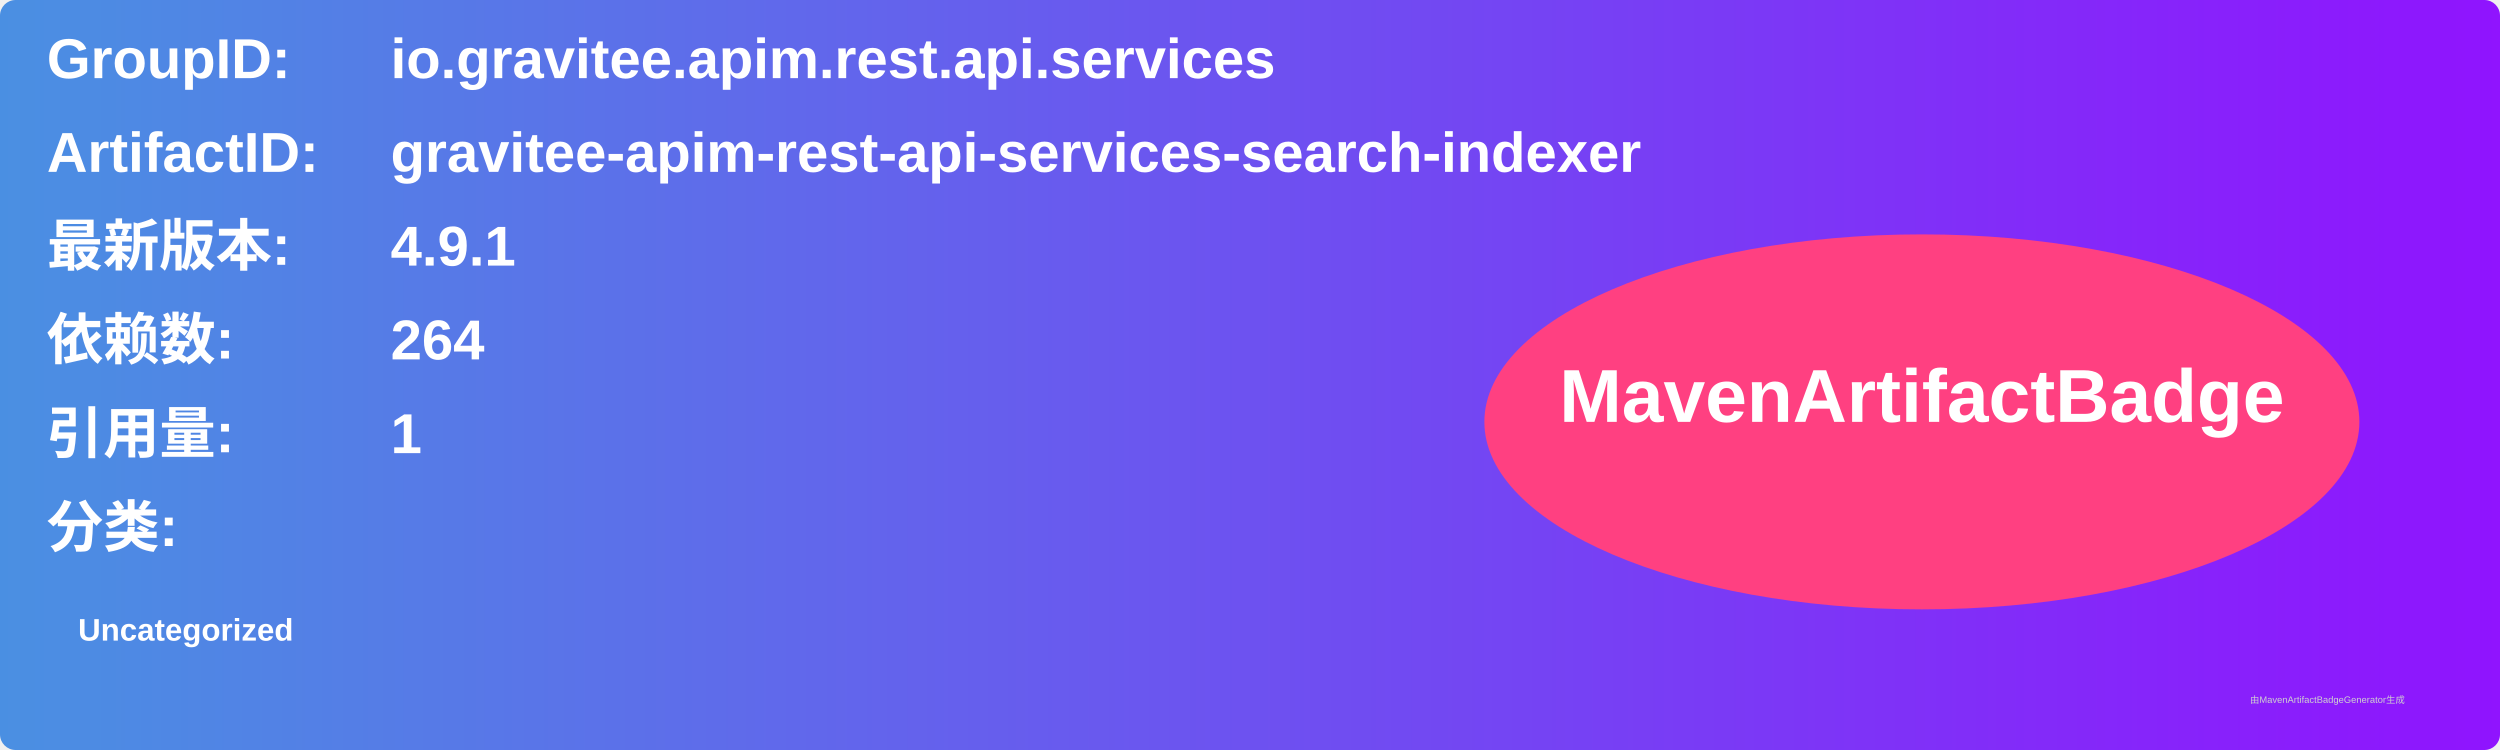
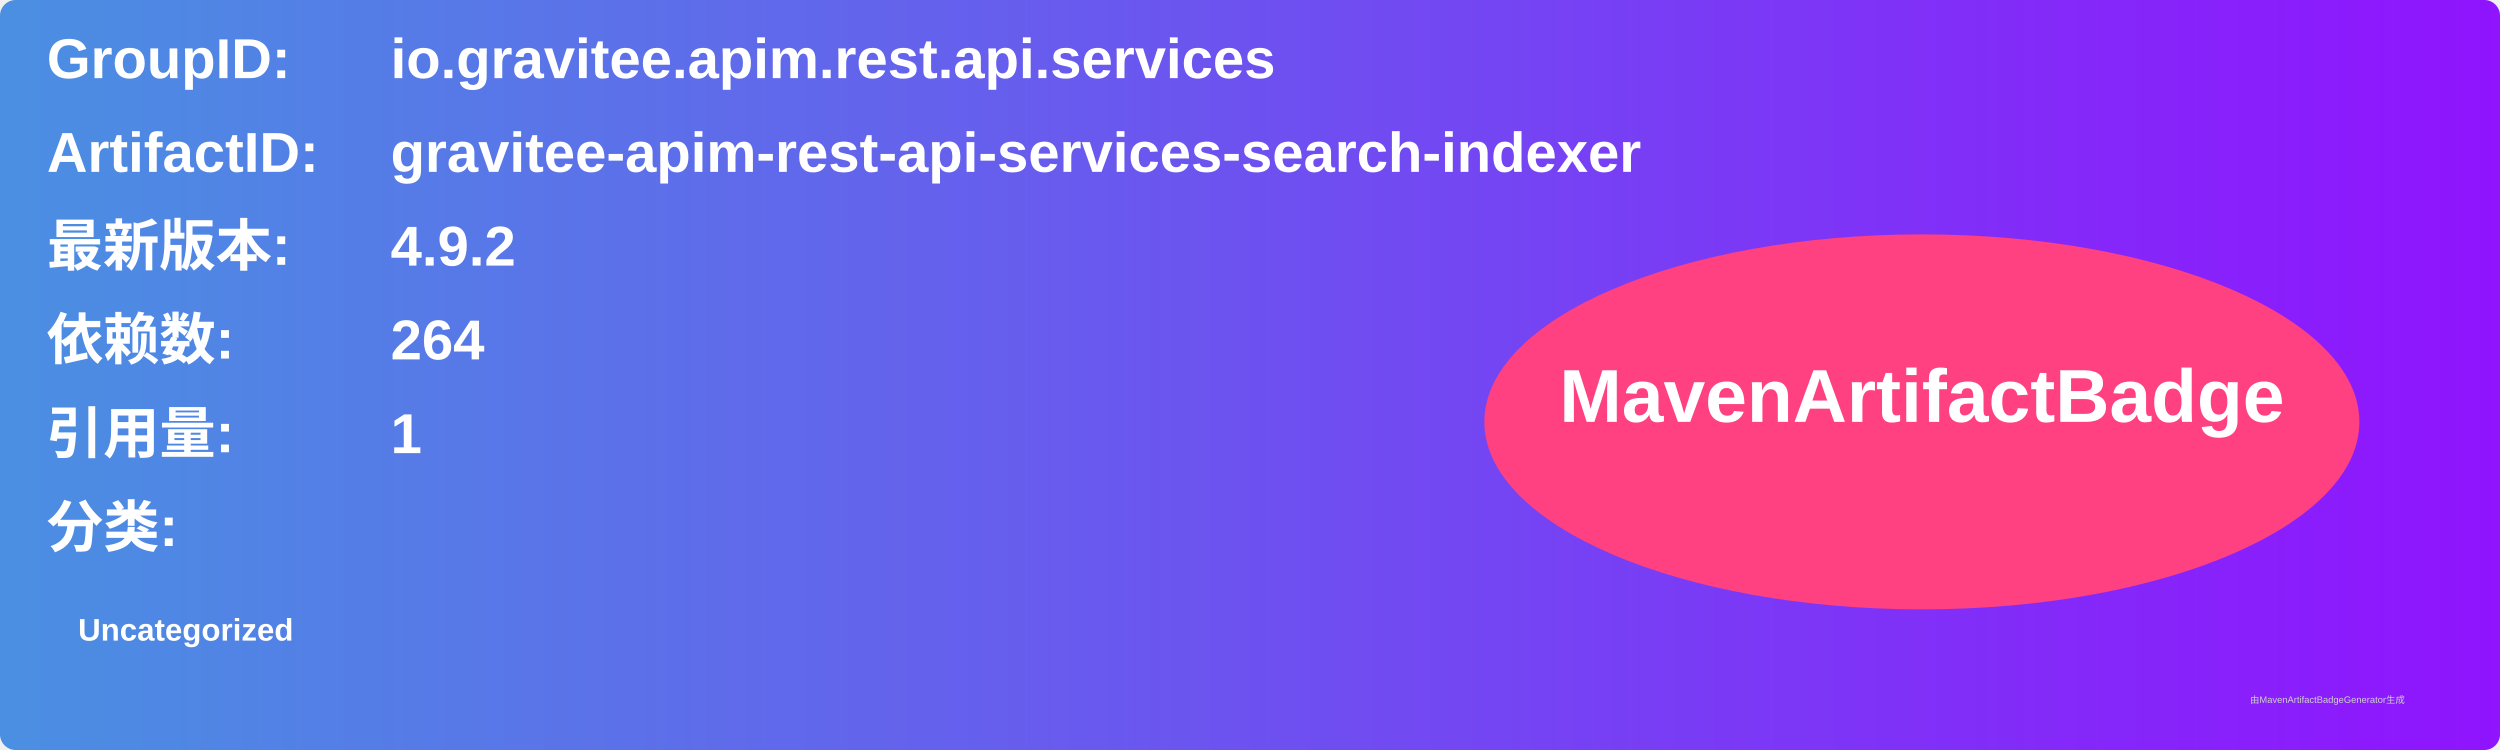
<svg xmlns="http://www.w3.org/2000/svg" width="800" height="240" viewBox="0 0 800 240">
  <linearGradient id="grad" x1="0%" y1="0%" x2="100%" y2="0%">
    <stop offset="0%" stop-color="#4a90e2" />
    <stop offset="100%" stop-color="#9013fe" />
  </linearGradient>
  <rect width="100%" height="100%" rx="5" ry="5" fill="url(#grad)" />
  <g transform="translate(15, 15)">
    <text x="0" y="10" font-family="Arial" font-size="18" fill="white" font-weight="bold" width="260">GroupID:</text>
    <text x="110" y="10" font-family="Arial" font-size="18" fill="white" font-weight="bold" width="460">io.gravitee.apim.rest.api.services</text>
    <text x="0" y="40" font-family="Arial" font-size="18" fill="white" font-weight="bold" width="260">ArtifactID:</text>
    <text x="110" y="40" font-family="Arial" font-size="18" fill="white" font-weight="bold" width="460">gravitee-apim-rest-api-services-search-indexer</text>
    <text x="0" y="70" font-family="Arial" font-size="18" fill="white" font-weight="bold">最新版本:</text>
    <text x="110" y="70" font-family="Arial" font-size="18" fill="white" font-weight="bold">
-       <tspan font-weight="bold">4.9.1</tspan>
+       <tspan font-weight="bold">4.9.2</tspan>
    </text>
    <text x="0" y="100" font-family="Arial" font-size="18" fill="white" font-weight="bold">依赖数: </text>
    <text x="110" y="100" font-family="Arial" font-size="18" fill="white">
      <tspan font-weight="bold">264</tspan>
    </text>
    <text x="0" y="130" font-family="Arial" font-size="18" fill="white" font-weight="bold">引用量: </text>
    <text x="110" y="130" font-family="Arial" font-size="18" fill="white">
      <tspan font-weight="bold">1</tspan>
    </text>
    <text x="0" y="160" font-family="Arial" font-size="18" fill="white" font-weight="bold">分类:</text>
    <text x="10" y="190" font-family="Arial" font-size="10" fill="white">
      <tspan font-weight="bold">Uncategorized</tspan>
    </text>
    <ellipse cx="600" cy="120" rx="140" ry="60" fill="#ff4081" />
    <text x="600" y="120" text-anchor="middle" font-family="Arial" font-size="24" fill="white" font-weight="bold">MavenArtifactBadge</text>
  </g>
  <text x="720" y="225" font-family="Arial" font-size="3" fill="#d0d0d0">由MavenArtifactBadgeGenerator生成</text>
</svg>
